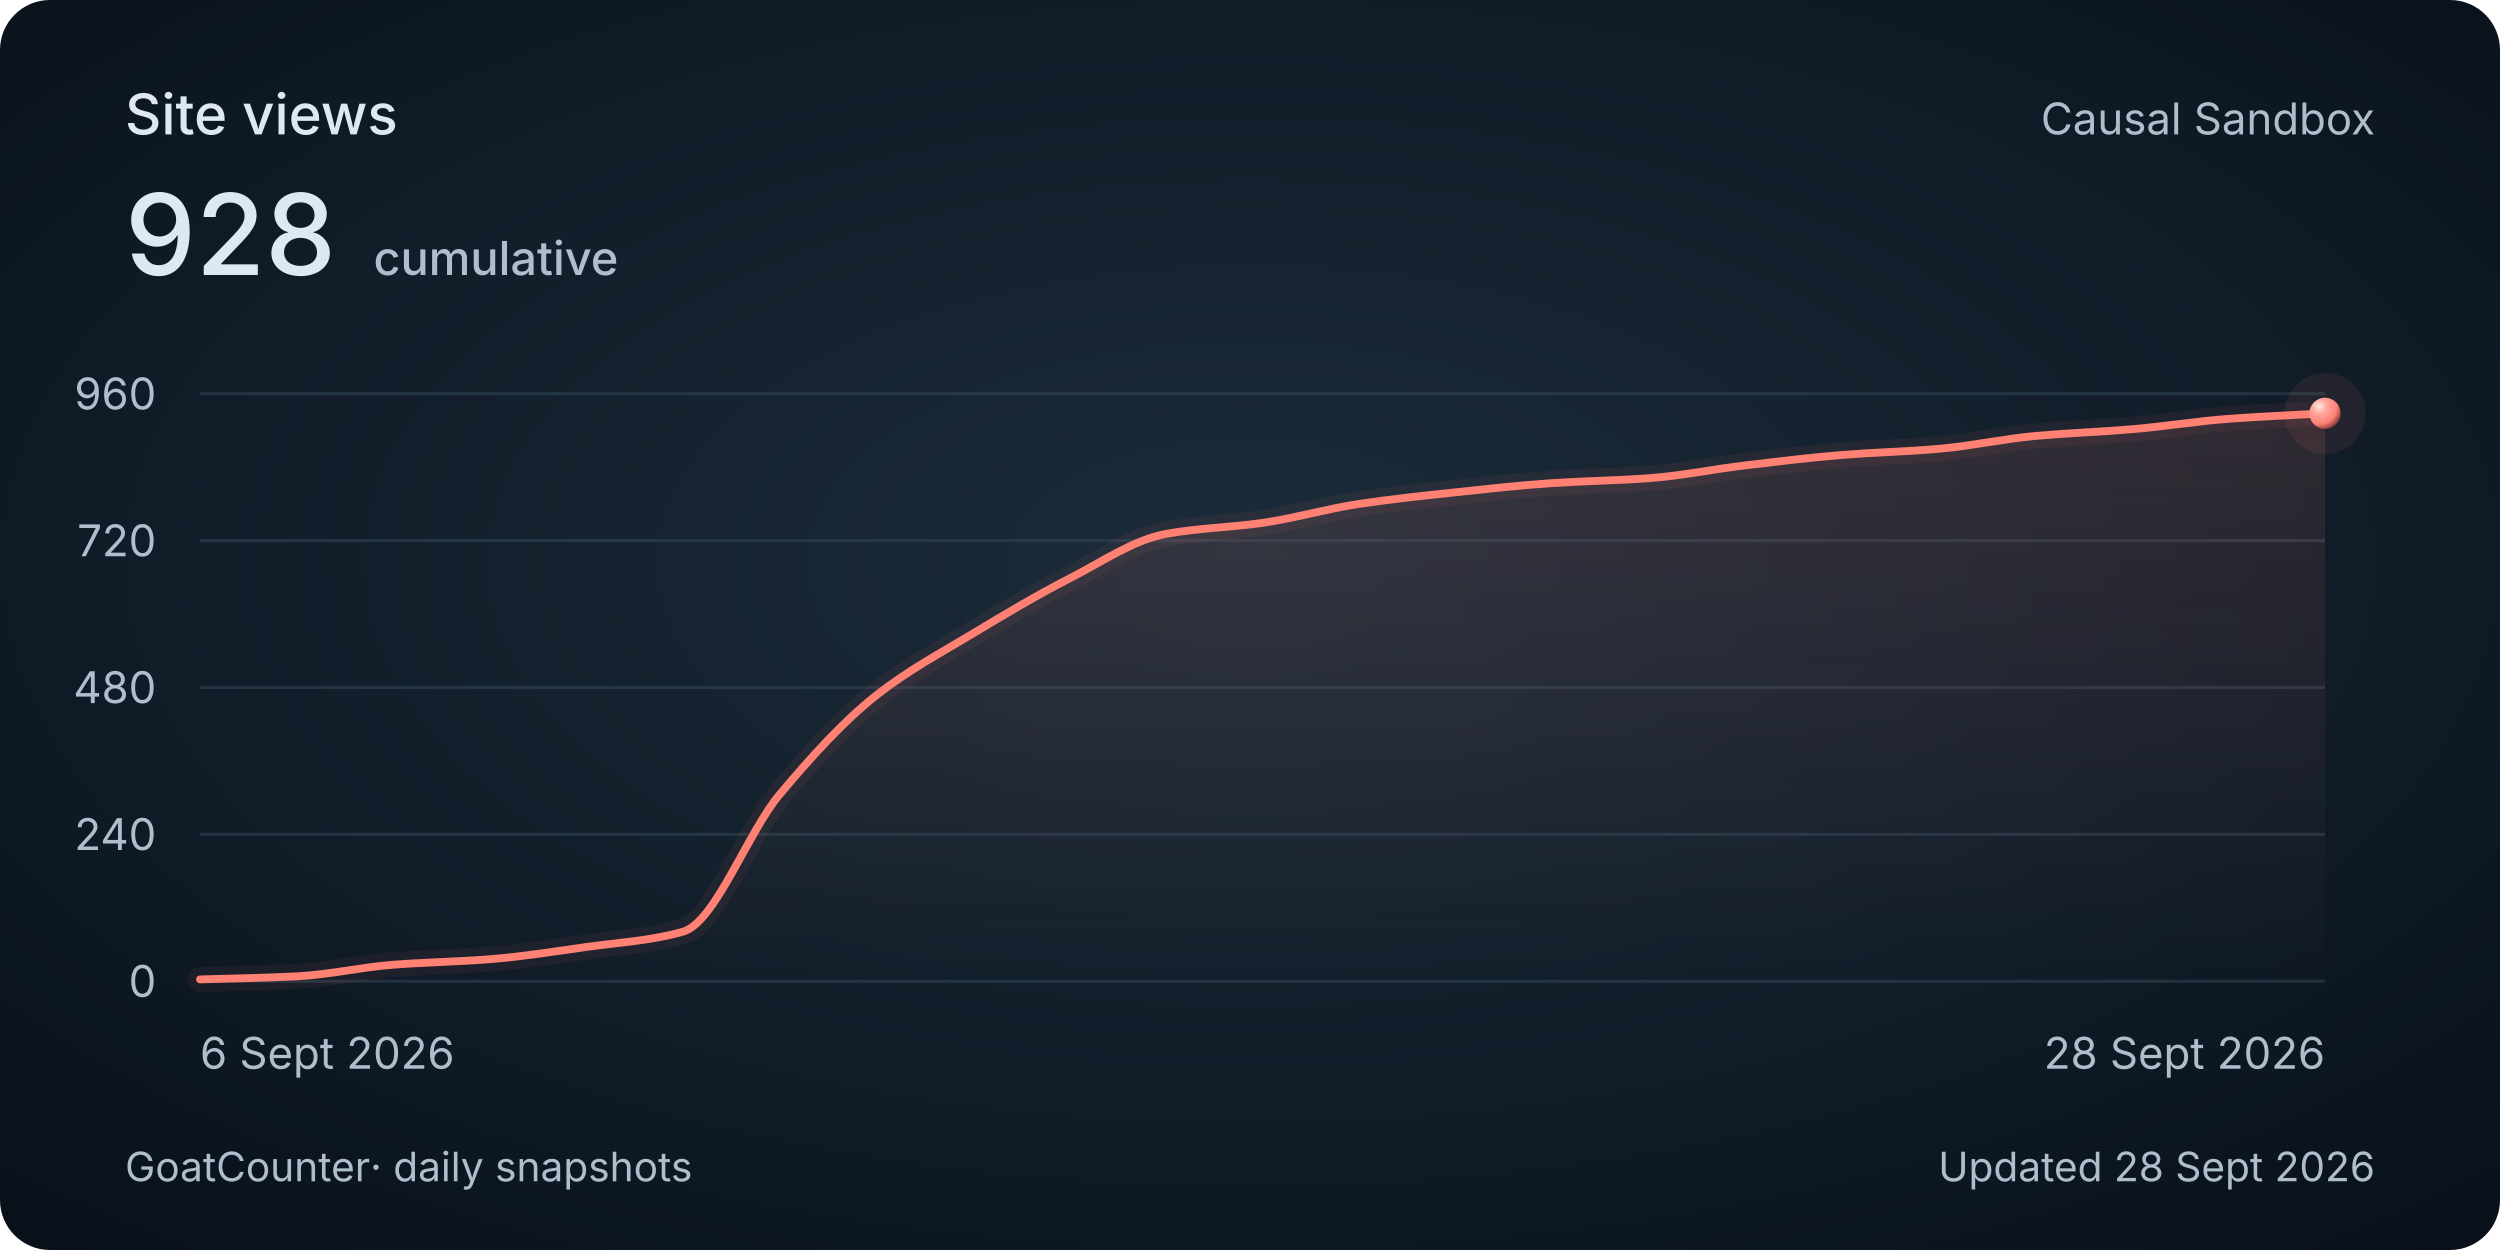
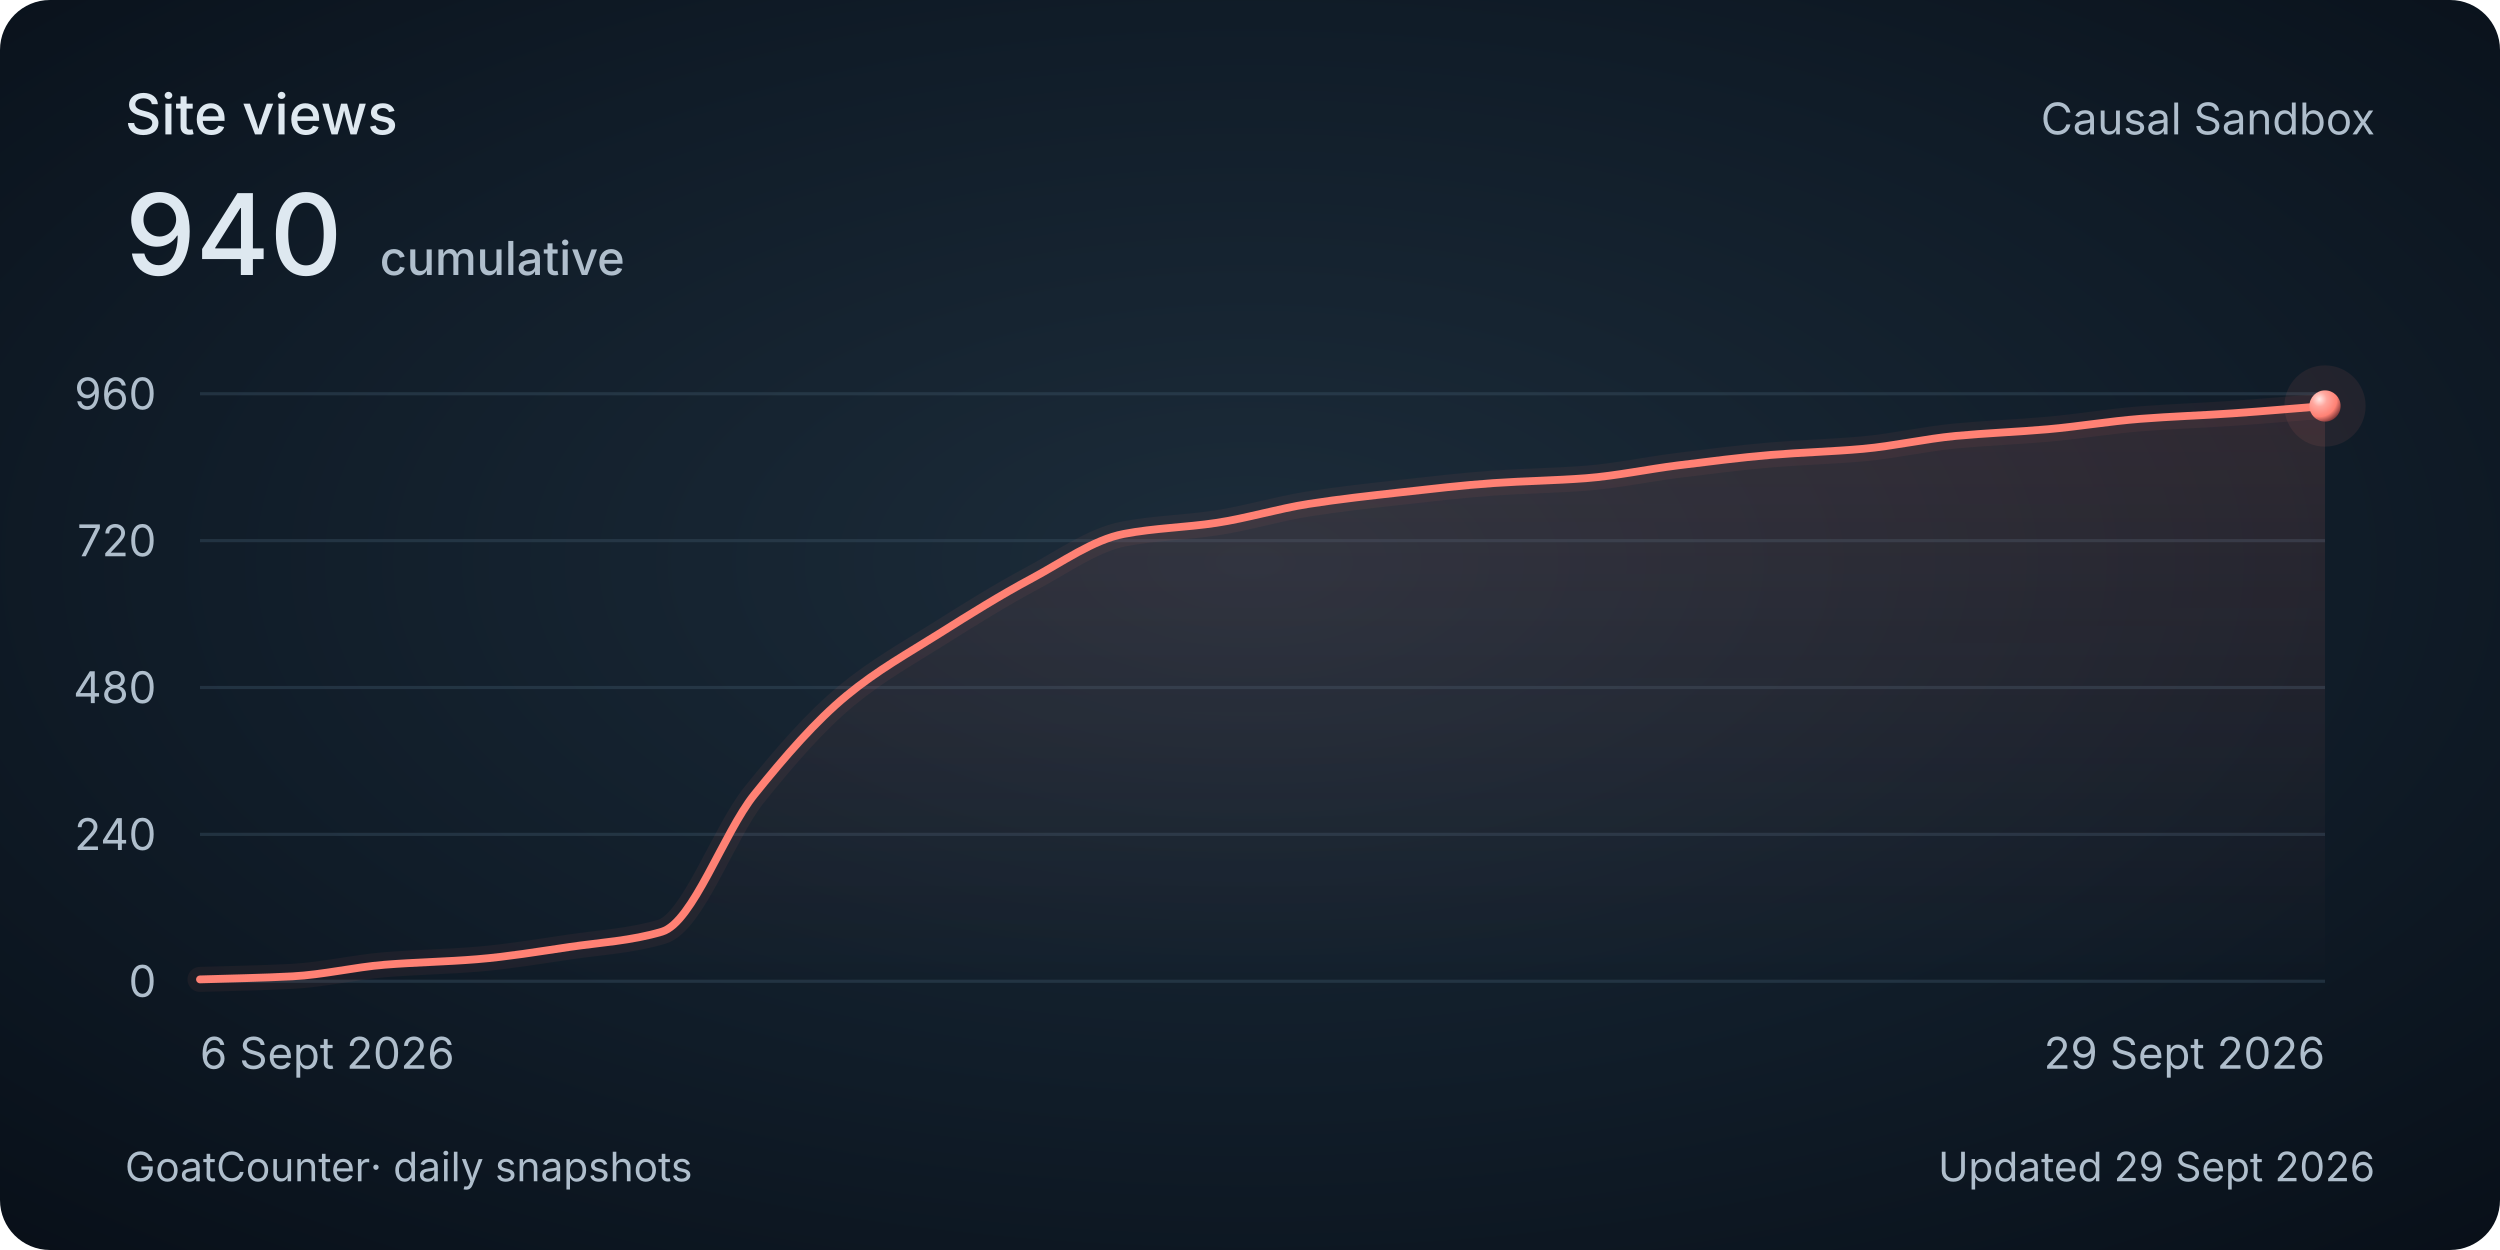
<svg xmlns="http://www.w3.org/2000/svg" width="800" height="400" viewBox="0 0 800 400" role="img" aria-labelledby="title description">
  <style>
    @media (max-width: 480px) {
      .secondary { display: none; }
      .heading { font-size: 30px; }
      .total { font-size: 48px; }
      .tick, .cumulative { font-size: 26px; }
      .date, .footer { font-size: 24px; }
    }
  </style>
  <defs>
    <radialGradient id="background" cx="50%" cy="45%" r="75%">
      <stop stop-color="#1c2c3a" />
      <stop offset=".58" stop-color="#101c28" />
      <stop offset="1" stop-color="#080f18" />
    </radialGradient>
    <linearGradient id="area" x1="0" y1="0" x2="0" y2="1">
      <stop stop-color="#ff8174" stop-opacity=".13" />
      <stop offset="1" stop-color="#ff8174" stop-opacity="0" />
    </linearGradient>
    <radialGradient id="pearl" cx="32%" cy="28%" r="80%">
      <stop stop-color="#ffeae7" />
      <stop offset=".3" stop-color="#ffa79e" />
      <stop offset=".7" stop-color="#ff8174" />
      <stop offset="1" stop-color="#702f32" />
    </radialGradient>
  </defs>
  <rect width="800" height="400" rx="16" fill="url(#background)" />
  <g font-family="Avenir Next, Avenir, -apple-system, BlinkMacSystemFont, Segoe UI, sans-serif" fill="#dee8f0">
    <text class="heading" x="40" y="43" font-size="18" font-weight="500">Site views</text>
-     <text class="total" x="40" y="88" font-size="36" font-weight="500">928<tspan class="cumulative" dx="12" font-size="15" fill="#afbecc">cumulative</tspan>
+     <text class="total" x="40" y="88" font-size="36" font-weight="500">940<tspan class="cumulative" dx="12" font-size="15" fill="#afbecc">cumulative</tspan>
    </text>
    <text class="secondary" x="760" y="43" text-anchor="end" font-size="14" fill="#afbecc">Causal Sandbox</text>
    <path d="M 64 314 H 744" stroke="#394e60" stroke-opacity=".45" />
    <text class="tick" x="50" y="319" text-anchor="end" font-size="14" fill="#afbecc">0</text>
    <path d="M 64 267 H 744" stroke="#394e60" stroke-opacity=".45" />
    <text class="tick" x="50" y="272" text-anchor="end" font-size="14" fill="#afbecc">240</text>
    <path d="M 64 220 H 744" stroke="#394e60" stroke-opacity=".45" />
    <text class="tick" x="50" y="225" text-anchor="end" font-size="14" fill="#afbecc">480</text>
    <path d="M 64 173 H 744" stroke="#394e60" stroke-opacity=".45" />
    <text class="tick" x="50" y="178" text-anchor="end" font-size="14" fill="#afbecc">720</text>
    <path d="M 64 126 H 744" stroke="#394e60" stroke-opacity=".45" />
    <text class="tick" x="50" y="131" text-anchor="end" font-size="14" fill="#afbecc">960</text>
-     <path d="M 64.00 313.41 C 74.30 313.09, 84.61 312.95, 94.91 312.43 C 105.21 311.92, 115.52 309.51, 125.82 308.71 C 136.12 307.92, 146.42 307.76, 156.73 306.95 C 167.03 306.14, 177.33 304.48, 187.64 303.03 C 197.94 301.58, 208.24 301.07, 218.55 298.14 C 228.85 295.20, 239.15 266.54, 249.45 254.27 C 259.76 242.00, 270.06 230.67, 280.36 222.55 C 290.67 214.42, 300.97 208.98, 311.27 202.77 C 321.58 196.55, 331.88 190.40, 342.18 185.14 C 352.48 179.88, 362.79 172.73, 373.09 170.85 C 383.39 168.96, 393.70 168.81, 404.00 167.32 C 414.30 165.83, 424.61 162.79, 434.91 161.25 C 445.21 159.71, 455.52 158.62, 465.82 157.53 C 476.12 156.43, 486.42 155.27, 496.73 154.59 C 507.03 153.91, 517.33 153.78, 527.64 153.03 C 537.94 152.27, 548.24 150.14, 558.55 148.91 C 568.85 147.69, 579.15 146.41, 589.45 145.58 C 599.76 144.76, 610.06 144.51, 620.36 143.63 C 630.67 142.74, 640.97 140.45, 651.27 139.51 C 661.58 138.57, 671.88 138.23, 682.18 137.36 C 692.48 136.49, 702.79 134.80, 713.09 134.03 C 723.39 133.26, 733.70 132.85, 744.00 132.27 L 744 314 L 64 314 Z" fill="url(#area)" />
-     <path d="M 64.00 313.41 C 74.30 313.09, 84.61 312.95, 94.91 312.43 C 105.21 311.92, 115.52 309.51, 125.82 308.71 C 136.12 307.92, 146.42 307.76, 156.73 306.95 C 167.03 306.14, 177.33 304.48, 187.64 303.03 C 197.94 301.58, 208.24 301.07, 218.55 298.14 C 228.85 295.20, 239.15 266.54, 249.45 254.27 C 259.76 242.00, 270.06 230.67, 280.36 222.55 C 290.67 214.42, 300.97 208.98, 311.27 202.77 C 321.58 196.55, 331.88 190.40, 342.18 185.14 C 352.48 179.88, 362.79 172.73, 373.09 170.85 C 383.39 168.96, 393.70 168.81, 404.00 167.32 C 414.30 165.83, 424.61 162.79, 434.91 161.25 C 445.21 159.71, 455.52 158.62, 465.82 157.53 C 476.12 156.43, 486.42 155.27, 496.73 154.59 C 507.03 153.91, 517.33 153.78, 527.64 153.03 C 537.94 152.27, 548.24 150.14, 558.55 148.91 C 568.85 147.69, 579.15 146.41, 589.45 145.58 C 599.76 144.76, 610.06 144.51, 620.36 143.63 C 630.67 142.74, 640.97 140.45, 651.27 139.51 C 661.58 138.57, 671.88 138.23, 682.18 137.36 C 692.48 136.49, 702.79 134.80, 713.09 134.03 C 723.39 133.26, 733.70 132.85, 744.00 132.27" fill="none" stroke="#ff8174" stroke-width="8" stroke-opacity=".06" stroke-linecap="round" />
-     <path d="M 64.00 313.41 C 74.30 313.09, 84.61 312.95, 94.91 312.43 C 105.21 311.92, 115.52 309.51, 125.82 308.71 C 136.12 307.92, 146.42 307.76, 156.73 306.95 C 167.03 306.14, 177.33 304.48, 187.64 303.03 C 197.94 301.58, 208.24 301.07, 218.55 298.14 C 228.85 295.20, 239.15 266.54, 249.45 254.27 C 259.76 242.00, 270.06 230.67, 280.36 222.55 C 290.67 214.42, 300.97 208.98, 311.27 202.77 C 321.58 196.55, 331.88 190.40, 342.18 185.14 C 352.48 179.88, 362.79 172.73, 373.09 170.85 C 383.39 168.96, 393.70 168.81, 404.00 167.32 C 414.30 165.83, 424.61 162.79, 434.91 161.25 C 445.21 159.71, 455.52 158.62, 465.82 157.53 C 476.12 156.43, 486.42 155.27, 496.73 154.59 C 507.03 153.91, 517.33 153.78, 527.64 153.03 C 537.94 152.27, 548.24 150.14, 558.55 148.91 C 568.85 147.69, 579.15 146.41, 589.45 145.58 C 599.76 144.76, 610.06 144.51, 620.36 143.63 C 630.67 142.74, 640.97 140.45, 651.27 139.51 C 661.58 138.57, 671.88 138.23, 682.18 137.36 C 692.48 136.49, 702.79 134.80, 713.09 134.03 C 723.39 133.26, 733.70 132.85, 744.00 132.27" fill="none" stroke="#ff8174" stroke-width="2.5" stroke-linecap="round" />
-     <circle cx="744.00" cy="132.27" r="13" fill="#ff8174" fill-opacity=".08" />
-     <circle cx="744.00" cy="132.27" r="5" fill="url(#pearl)" />
+     <path d="M 64.00 313.41 C 73.86 313.09, 83.71 312.95, 93.57 312.43 C 103.42 311.92, 113.28 309.51, 123.13 308.71 C 132.99 307.92, 142.84 307.76, 152.70 306.95 C 162.55 306.14, 172.41 304.48, 182.26 303.03 C 192.12 301.58, 201.97 301.07, 211.83 298.14 C 221.68 295.20, 231.54 266.54, 241.39 254.27 C 251.25 242.00, 261.10 230.67, 270.96 222.55 C 280.81 214.42, 290.67 208.98, 300.52 202.77 C 310.38 196.55, 320.23 190.40, 330.09 185.14 C 339.94 179.88, 349.80 172.73, 359.65 170.85 C 369.51 168.96, 379.36 168.81, 389.22 167.32 C 399.07 165.83, 408.93 162.79, 418.78 161.25 C 428.64 159.71, 438.49 158.62, 448.35 157.53 C 458.20 156.43, 468.06 155.27, 477.91 154.59 C 487.77 153.91, 497.62 153.78, 507.48 153.03 C 517.33 152.27, 527.19 150.14, 537.04 148.91 C 546.90 147.69, 556.75 146.41, 566.61 145.58 C 576.46 144.76, 586.32 144.51, 596.17 143.63 C 606.03 142.74, 615.88 140.45, 625.74 139.51 C 635.59 138.57, 645.45 138.23, 655.30 137.36 C 665.16 136.49, 675.01 134.80, 684.87 134.03 C 694.72 133.26, 704.58 132.94, 714.43 132.27 C 724.29 131.60, 734.14 130.70, 744.00 129.92 L 744 314 L 64 314 Z" fill="url(#area)" />
+     <path d="M 64.00 313.41 C 73.86 313.09, 83.71 312.95, 93.57 312.43 C 103.42 311.92, 113.28 309.51, 123.13 308.71 C 132.99 307.92, 142.84 307.76, 152.70 306.95 C 162.55 306.14, 172.41 304.48, 182.26 303.03 C 192.12 301.58, 201.97 301.07, 211.83 298.14 C 221.68 295.20, 231.54 266.54, 241.39 254.27 C 251.25 242.00, 261.10 230.67, 270.96 222.55 C 280.81 214.42, 290.67 208.98, 300.52 202.77 C 310.38 196.55, 320.23 190.40, 330.09 185.14 C 339.94 179.88, 349.80 172.73, 359.65 170.85 C 369.51 168.96, 379.36 168.81, 389.22 167.32 C 399.07 165.83, 408.93 162.79, 418.78 161.25 C 428.64 159.71, 438.49 158.62, 448.35 157.53 C 458.20 156.43, 468.06 155.27, 477.91 154.59 C 487.77 153.91, 497.62 153.78, 507.48 153.03 C 517.33 152.27, 527.19 150.14, 537.04 148.91 C 546.90 147.69, 556.75 146.41, 566.61 145.58 C 576.46 144.76, 586.32 144.51, 596.17 143.63 C 606.03 142.74, 615.88 140.45, 625.74 139.51 C 635.59 138.57, 645.45 138.23, 655.30 137.36 C 665.16 136.49, 675.01 134.80, 684.87 134.03 C 694.72 133.26, 704.58 132.94, 714.43 132.27 C 724.29 131.60, 734.14 130.70, 744.00 129.92" fill="none" stroke="#ff8174" stroke-width="8" stroke-opacity=".06" stroke-linecap="round" />
+     <path d="M 64.00 313.41 C 73.86 313.09, 83.71 312.95, 93.57 312.43 C 103.42 311.92, 113.28 309.51, 123.13 308.71 C 132.99 307.92, 142.84 307.76, 152.70 306.95 C 162.55 306.14, 172.41 304.48, 182.26 303.03 C 192.12 301.58, 201.97 301.07, 211.83 298.14 C 221.68 295.20, 231.54 266.54, 241.39 254.27 C 251.25 242.00, 261.10 230.67, 270.96 222.55 C 280.81 214.42, 290.67 208.98, 300.52 202.77 C 310.38 196.55, 320.23 190.40, 330.09 185.14 C 339.94 179.88, 349.80 172.73, 359.65 170.85 C 369.51 168.96, 379.36 168.81, 389.22 167.32 C 399.07 165.83, 408.93 162.79, 418.78 161.25 C 428.64 159.71, 438.49 158.62, 448.35 157.53 C 458.20 156.43, 468.06 155.27, 477.91 154.59 C 487.77 153.91, 497.62 153.78, 507.48 153.03 C 517.33 152.27, 527.19 150.14, 537.04 148.91 C 546.90 147.69, 556.75 146.41, 566.61 145.58 C 576.46 144.76, 586.32 144.51, 596.17 143.63 C 606.03 142.74, 615.88 140.45, 625.74 139.51 C 635.59 138.57, 645.45 138.23, 655.30 137.36 C 665.16 136.49, 675.01 134.80, 684.87 134.03 C 694.72 133.26, 704.58 132.94, 714.43 132.27 C 724.29 131.60, 734.14 130.70, 744.00 129.92" fill="none" stroke="#ff8174" stroke-width="2.5" stroke-linecap="round" />
+     <circle cx="744.00" cy="129.92" r="13" fill="#ff8174" fill-opacity=".08" />
+     <circle cx="744.00" cy="129.92" r="5" fill="url(#pearl)" />
    <text class="date" x="64" y="342" font-size="14" fill="#afbecc">6 Sept 2026</text>
-     <text class="date" x="744" y="342" text-anchor="end" font-size="14" fill="#afbecc">28 Sept 2026</text>
+     <text class="date" x="744" y="342" text-anchor="end" font-size="14" fill="#afbecc">29 Sept 2026</text>
    <text class="footer" x="40" y="378" font-size="13" fill="#afbecc">GoatCounter<tspan class="secondary"> · daily snapshots</tspan>
    </text>
-     <text class="footer" x="760" y="378" text-anchor="end" font-size="13" fill="#afbecc">Updated 28 Sept 2026</text>
+     <text class="footer" x="760" y="378" text-anchor="end" font-size="13" fill="#afbecc">Updated 29 Sept 2026</text>
  </g>
</svg>
